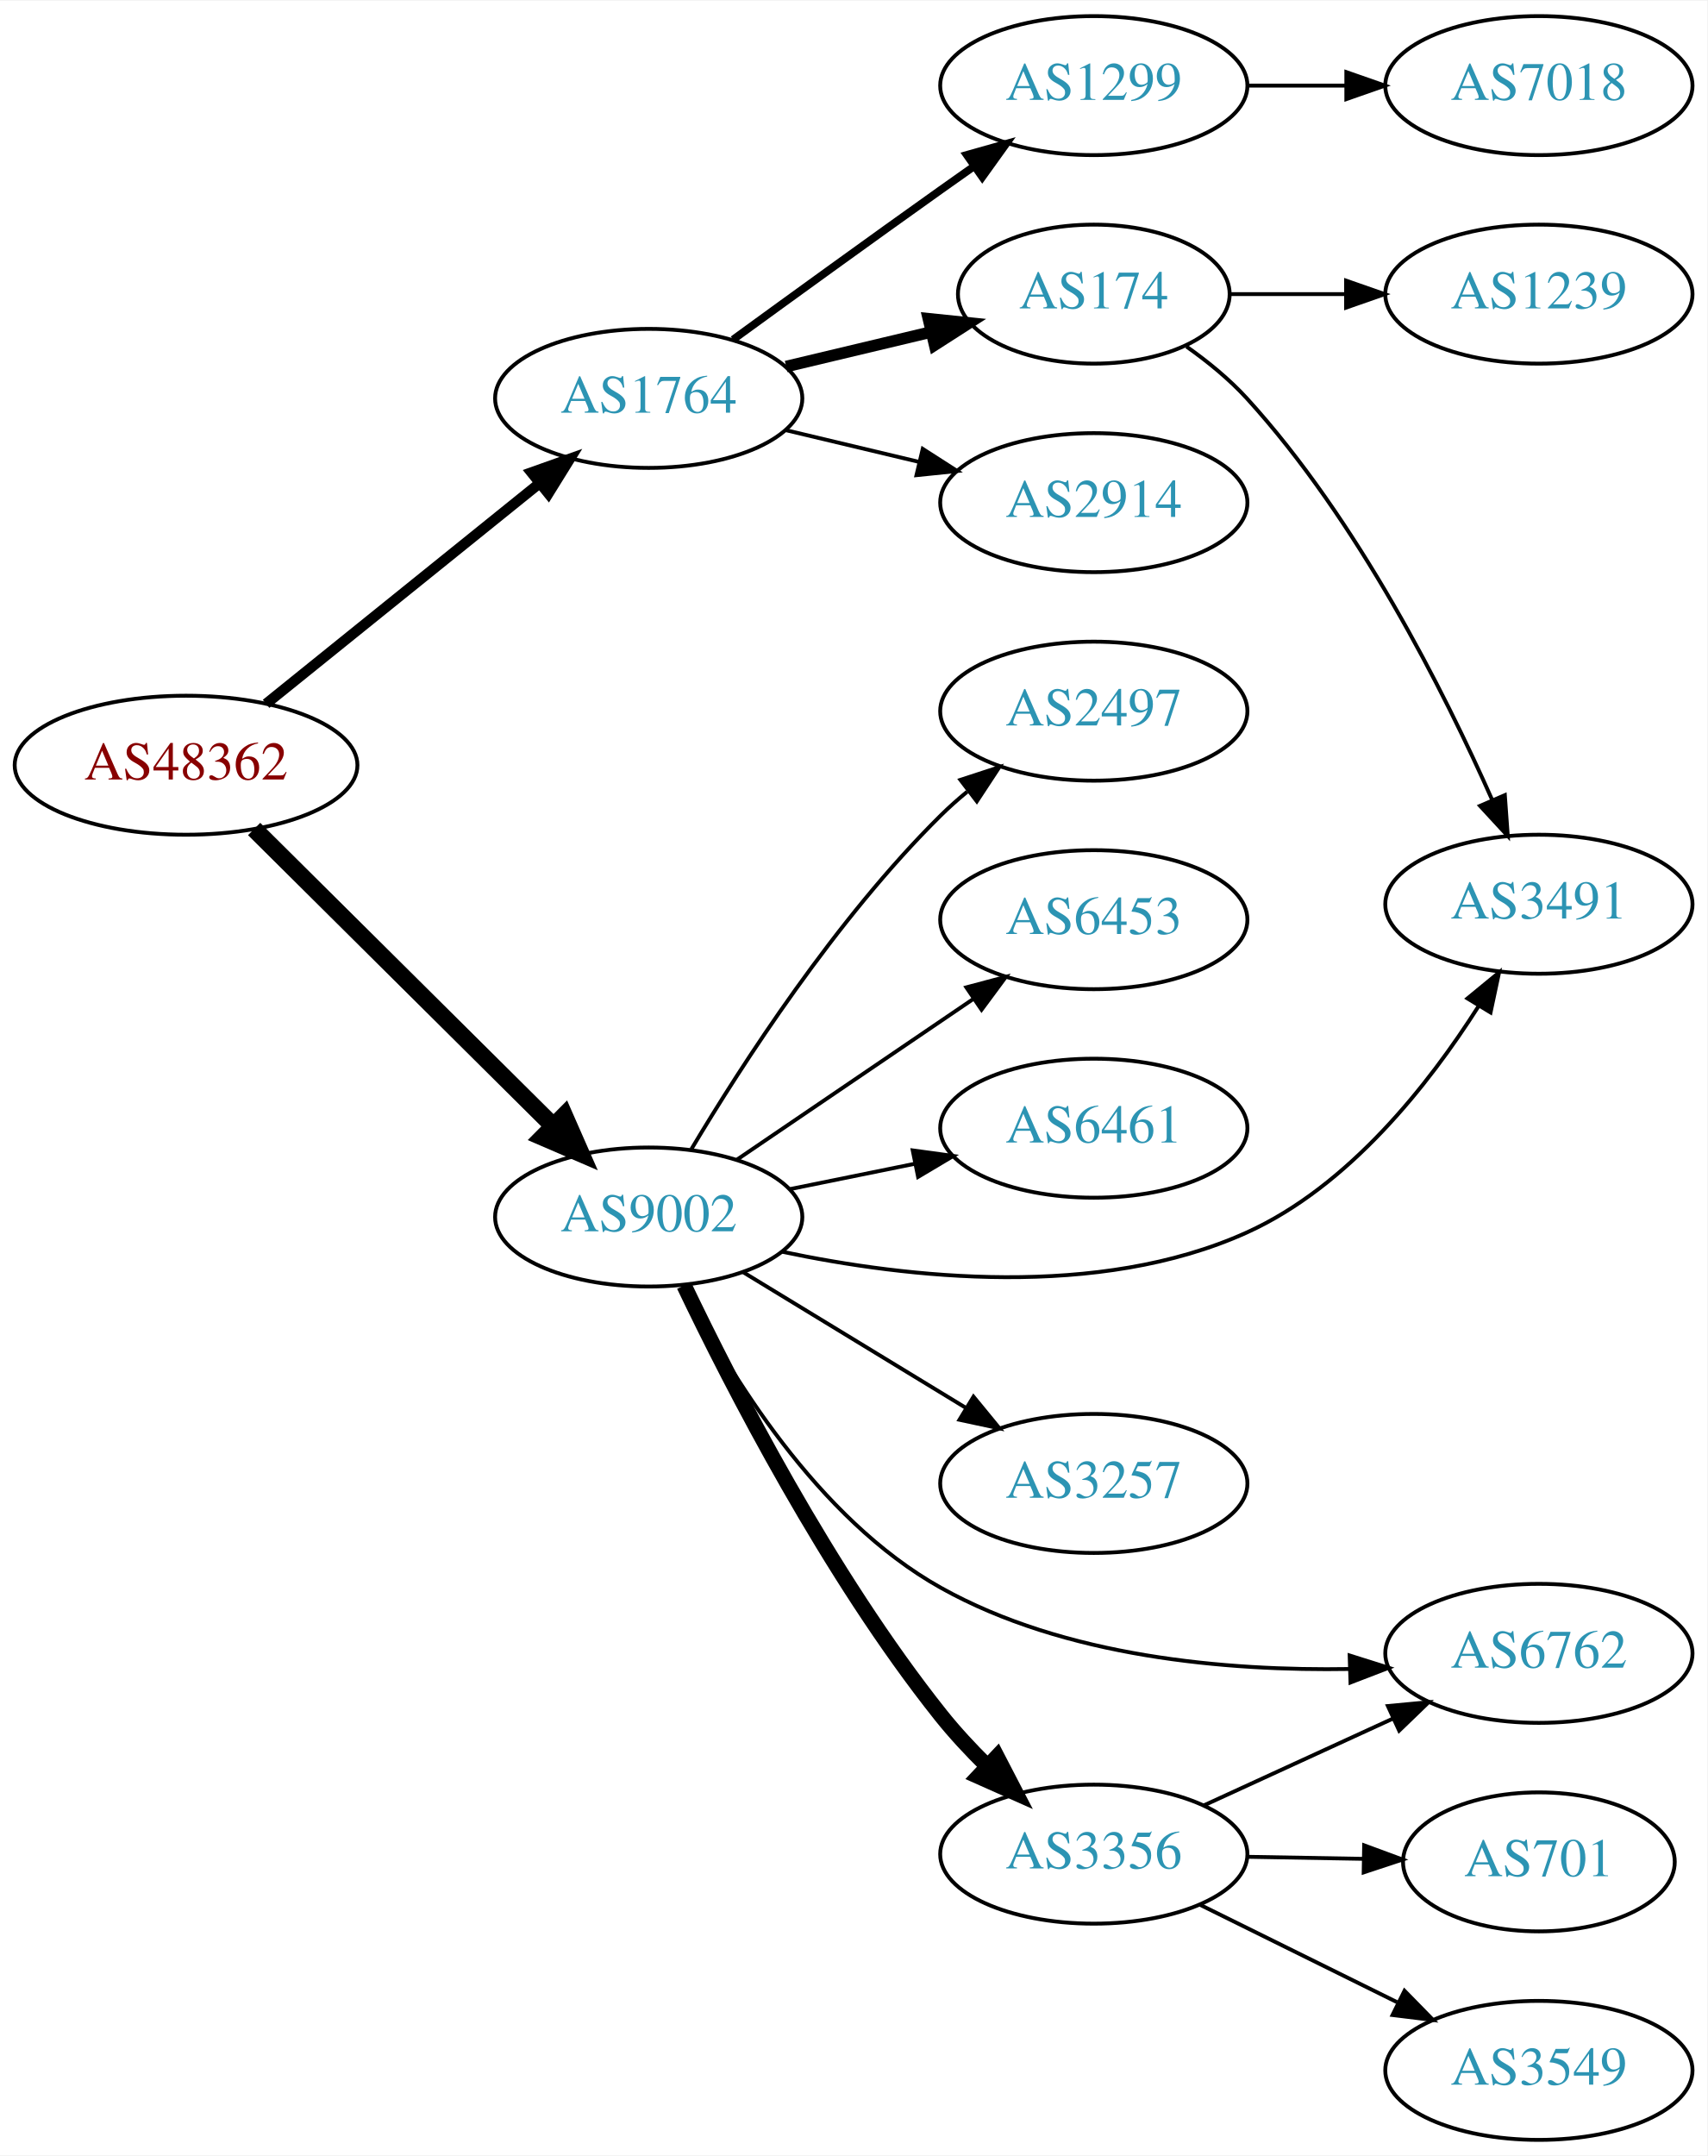
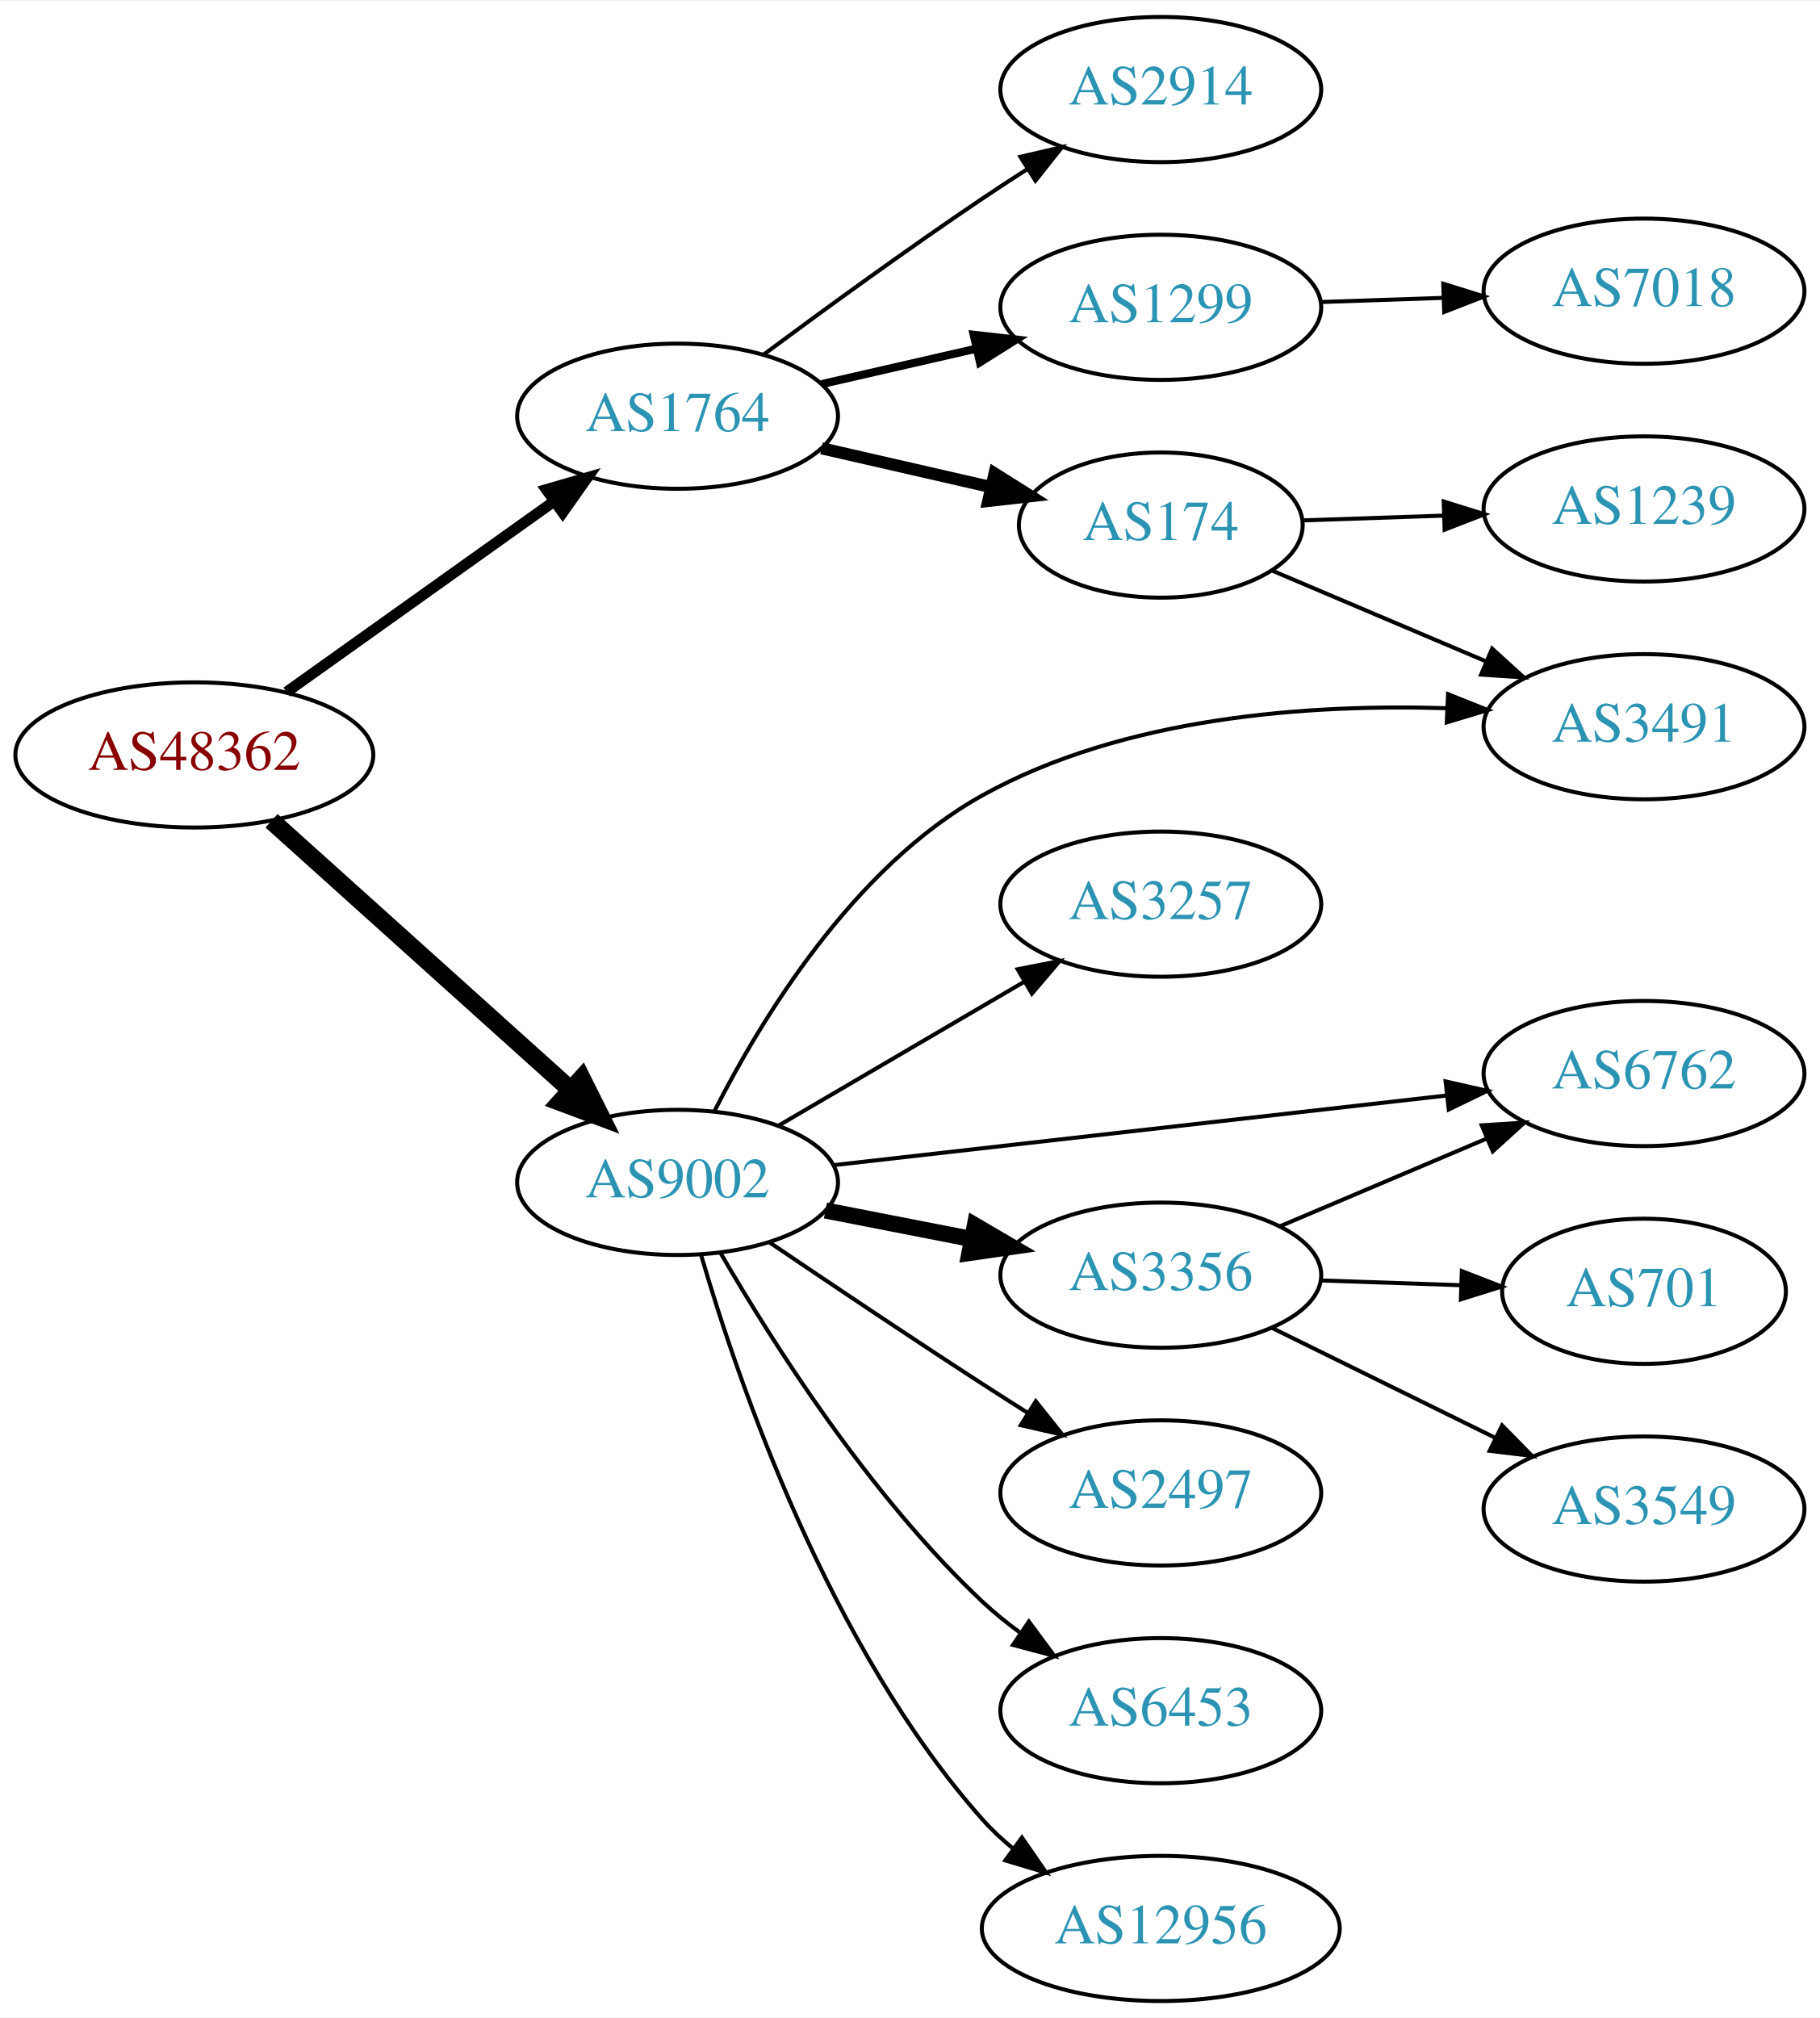
- <svg xmlns="http://www.w3.org/2000/svg" xmlns:xlink="http://www.w3.org/1999/xlink" width="442pt" height="558pt" viewBox="0.00 0.00 442.27 558.00">
-   <g id="graph0" class="graph" transform="scale(1 1) rotate(0) translate(4 554)">
-     <polygon fill="white" stroke="none" points="-4,4 -4,-554 438.271,-554 438.271,4 -4,4" />
+ <svg xmlns="http://www.w3.org/2000/svg" xmlns:xlink="http://www.w3.org/1999/xlink" width="451pt" height="500pt" viewBox="0.00 0.00 451.37 500.00">
+   <g id="graph0" class="graph" transform="scale(1 1) rotate(0) translate(4 496)">
+     <polygon fill="white" stroke="none" points="-4,4 -4,-496 447.37,-496 447.37,4 -4,4" />
    <g id="node1" class="node">
      <g id="a_node1">
        <a xlink:href="/asn/48362" xlink:title="AS48362 ~ Stadtwerke Feldkirch [AT]">
-           <ellipse fill="#ffffff" stroke="black" cx="44.196" cy="-356" rx="44.393" ry="18" />
-           <text text-anchor="middle" x="44.196" y="-352.3" font-family="Times,serif" font-size="14.00" fill="#880000">AS48362</text>
+           <ellipse fill="#ffffff" stroke="black" cx="44.196" cy="-309" rx="44.393" ry="18" />
+           <text text-anchor="middle" x="44.196" y="-305.3" font-family="Times,serif" font-size="14.00" fill="#880000">AS48362</text>
        </a>
      </g>
    </g>
    <g id="node2" class="node">
      <g id="a_node2">
        <a xlink:href="/asn/1764" xlink:title="AS1764 ~ NEXTLAYER-AS [AT]">
-           <ellipse fill="#ffffff" stroke="black" cx="164.039" cy="-451" rx="39.794" ry="18" />
-           <text text-anchor="middle" x="164.039" y="-447.3" font-family="Times,serif" font-size="14.00" fill="#2c94b3">AS1764</text>
+           <ellipse fill="#ffffff" stroke="black" cx="164.039" cy="-393" rx="39.794" ry="18" />
+           <text text-anchor="middle" x="164.039" y="-389.3" font-family="Times,serif" font-size="14.00" fill="#2c94b3">AS1764</text>
        </a>
      </g>
    </g>
    <g id="edge1" class="edge">
-       <path fill="none" stroke="black" stroke-width="2.7" d="M64.92,-371.901C84.325,-387.544 114.111,-411.557 135.775,-429.021" />
-       <polygon fill="black" stroke="black" stroke-width="2.7" points="133.66,-431.812 143.642,-435.363 138.054,-426.362 133.66,-431.812" />
+       <path fill="none" stroke="black" stroke-width="2.7" d="M67.085,-324.603C85.722,-337.888 112.672,-357.098 133.269,-371.78" />
+       <polygon fill="black" stroke="black" stroke-width="2.7" points="131.49,-374.809 141.664,-377.764 135.553,-369.109 131.49,-374.809" />
    </g>
    <g id="node3" class="node">
      <g id="a_node3">
        <a xlink:href="/asn/9002" xlink:title="AS9002 ~ RETN Limited [EU]">
-           <ellipse fill="#ffffff" stroke="black" cx="164.039" cy="-239" rx="39.794" ry="18" />
-           <text text-anchor="middle" x="164.039" y="-235.3" font-family="Times,serif" font-size="14.00" fill="#2c94b3">AS9002</text>
+           <ellipse fill="#ffffff" stroke="black" cx="164.039" cy="-203" rx="39.794" ry="18" />
+           <text text-anchor="middle" x="164.039" y="-199.3" font-family="Times,serif" font-size="14.00" fill="#2c94b3">AS9002</text>
        </a>
      </g>
    </g>
    <g id="edge2" class="edge">
-       <path fill="none" stroke="black" stroke-width="4.5" d="M61.83,-339.485C82.008,-319.451 116.171,-285.532 139.158,-262.71" />
-       <polygon fill="black" stroke="black" stroke-width="4.5" points="142.167,-265.271 146.489,-255.431 136.619,-259.683 142.167,-265.271" />
+       <path fill="none" stroke="black" stroke-width="4.5" d="M63.351,-292.67C83.218,-274.799 115.213,-246.019 137.582,-225.899" />
+       <polygon fill="black" stroke="black" stroke-width="4.5" points="140.255,-228.79 145.057,-219.175 134.989,-222.935 140.255,-228.79" />
    </g>
    <g id="node4" class="node">
      <g id="a_node4">
-         <a xlink:href="/asn/174" xlink:title="AS174 ~ Cogent Communications [US]">
-           <ellipse fill="#ffffff" stroke="black" cx="279.332" cy="-478" rx="35.194" ry="18" />
-           <text text-anchor="middle" x="279.332" y="-474.3" font-family="Times,serif" font-size="14.00" fill="#2c94b3">AS174</text>
+         <a xlink:href="/asn/2914" xlink:title="AS2914 ~ NTT America, Inc. [US]">
+           <ellipse fill="#ffffff" stroke="black" cx="283.881" cy="-474" rx="39.794" ry="18" />
+           <text text-anchor="middle" x="283.881" y="-470.3" font-family="Times,serif" font-size="14.00" fill="#2c94b3">AS2914</text>
        </a>
      </g>
    </g>
    <g id="edge3" class="edge">
-       <path fill="none" stroke="black" stroke-width="3" d="M199.646,-459.248C211.44,-462.058 224.745,-465.229 237.013,-468.153" />
-       <polygon fill="black" stroke="black" stroke-width="3" points="236.479,-471.624 247.018,-470.537 238.101,-464.814 236.479,-471.624" />
+       <path fill="none" stroke="black" d="M185.369,-408.277C200.231,-419.304 220.976,-434.407 239.685,-447 243.234,-449.389 246.984,-451.839 250.733,-454.242" />
+       <polygon fill="black" stroke="black" points="249.059,-457.325 259.381,-459.712 252.801,-451.409 249.059,-457.325" />
    </g>
    <g id="node5" class="node">
      <g id="a_node5">
-         <a xlink:href="/asn/2914" xlink:title="AS2914 ~ NTT America, Inc. [US]">
-           <ellipse fill="#ffffff" stroke="black" cx="279.332" cy="-424" rx="39.794" ry="18" />
-           <text text-anchor="middle" x="279.332" y="-420.3" font-family="Times,serif" font-size="14.00" fill="#2c94b3">AS2914</text>
+         <a xlink:href="/asn/1299" xlink:title="AS1299 ~ Telia Carrier [EU]">
+           <ellipse fill="#ffffff" stroke="black" cx="283.881" cy="-420" rx="39.794" ry="18" />
+           <text text-anchor="middle" x="283.881" y="-416.3" font-family="Times,serif" font-size="14.00" fill="#2c94b3">AS1299</text>
        </a>
      </g>
    </g>
    <g id="edge4" class="edge">
-       <path fill="none" stroke="black" d="M199.646,-442.752C210.517,-440.162 222.671,-437.265 234.114,-434.538" />
-       <polygon fill="black" stroke="black" points="235.02,-437.92 243.936,-432.197 233.397,-431.111 235.02,-437.92" />
+       <path fill="none" stroke="black" stroke-width="2" d="M199.758,-400.955C211.758,-403.704 225.379,-406.825 238.071,-409.733" />
+       <polygon fill="black" stroke="black" stroke-width="2" points="237.474,-413.187 248.003,-412.009 239.037,-406.364 237.474,-413.187" />
    </g>
    <g id="node6" class="node">
      <g id="a_node6">
-         <a xlink:href="/asn/1299" xlink:title="AS1299 ~ Telia Carrier [EU]">
-           <ellipse fill="#ffffff" stroke="black" cx="279.332" cy="-532" rx="39.794" ry="18" />
-           <text text-anchor="middle" x="279.332" y="-528.3" font-family="Times,serif" font-size="14.00" fill="#2c94b3">AS1299</text>
+         <a xlink:href="/asn/174" xlink:title="AS174 ~ Cogent Communications [US]">
+           <ellipse fill="#ffffff" stroke="black" cx="283.881" cy="-366" rx="35.194" ry="18" />
+           <text text-anchor="middle" x="283.881" y="-362.3" font-family="Times,serif" font-size="14.00" fill="#2c94b3">AS174</text>
        </a>
      </g>
    </g>
    <g id="edge5" class="edge">
-       <path fill="none" stroke="black" stroke-width="2" d="M185.887,-466.222C200.821,-477.091 221.435,-492.025 239.685,-505 242.506,-507.005 245.449,-509.085 248.397,-511.159" />
-       <polygon fill="black" stroke="black" stroke-width="2" points="246.424,-514.05 256.621,-516.926 250.443,-508.319 246.424,-514.05" />
-     </g>
-     <g id="node8" class="node">
-       <g id="a_node8">
+       <path fill="none" stroke="black" stroke-width="3" d="M199.758,-385.045C212.85,-382.045 227.873,-378.604 241.513,-375.478" />
+       <polygon fill="black" stroke="black" stroke-width="3" points="242.655,-378.807 251.621,-373.162 241.091,-371.984 242.655,-378.807" />
+     </g>
+     <g id="node9" class="node">
+       <g id="a_node9">
        <a xlink:href="/asn/3491" xlink:title="AS3491 ~ PCCW Global, Inc. [US]">
-           <ellipse fill="#ffffff" stroke="black" cx="394.625" cy="-320" rx="39.794" ry="18" />
-           <text text-anchor="middle" x="394.625" y="-316.3" font-family="Times,serif" font-size="14.00" fill="#2c94b3">AS3491</text>
-         </a>
-       </g>
-     </g>
-     <g id="edge13" class="edge">
-       <path fill="none" stroke="black" d="M198.526,-230.032C230.877,-223.187 280.497,-217.58 318.978,-235 345.355,-246.94 366.107,-273.316 378.965,-293.542" />
-       <polygon fill="black" stroke="black" points="376.123,-295.604 384.31,-302.329 382.103,-291.966 376.123,-295.604" />
+           <ellipse fill="#ffffff" stroke="black" cx="403.724" cy="-316" rx="39.794" ry="18" />
+           <text text-anchor="middle" x="403.724" y="-312.3" font-family="Times,serif" font-size="14.00" fill="#2c94b3">AS3491</text>
+         </a>
+       </g>
+     </g>
+     <g id="edge14" class="edge">
+       <path fill="none" stroke="black" d="M173.223,-220.75C184.626,-243.226 207.569,-281.167 239.685,-299 274.747,-318.469 320.612,-321.655 354.762,-320.585" />
+       <polygon fill="black" stroke="black" points="355.125,-324.073 364.959,-320.13 354.813,-317.08 355.125,-324.073" />
    </g>
    <g id="node10" class="node">
      <g id="a_node10">
        <a xlink:href="/asn/3257" xlink:title="AS3257 ~ GTT [DE]">
-           <ellipse fill="#ffffff" stroke="black" cx="279.332" cy="-170" rx="39.794" ry="18" />
-           <text text-anchor="middle" x="279.332" y="-166.3" font-family="Times,serif" font-size="14.00" fill="#2c94b3">AS3257</text>
+           <ellipse fill="#ffffff" stroke="black" cx="283.881" cy="-272" rx="39.794" ry="18" />
+           <text text-anchor="middle" x="283.881" y="-268.3" font-family="Times,serif" font-size="14.00" fill="#2c94b3">AS3257</text>
        </a>
      </g>
    </g>
    <g id="edge9" class="edge">
-       <path fill="none" stroke="black" d="M188.513,-224.703C205.223,-214.526 227.878,-200.728 246.255,-189.536" />
-       <polygon fill="black" stroke="black" points="248.167,-192.469 254.887,-184.279 244.526,-186.491 248.167,-192.469" />
+       <path fill="none" stroke="black" d="M189.17,-217.13C206.726,-227.409 230.7,-241.447 250.005,-252.75" />
+       <polygon fill="black" stroke="black" points="248.384,-255.857 258.782,-257.889 251.921,-249.816 248.384,-255.857" />
    </g>
    <g id="node11" class="node">
      <g id="a_node11">
-         <a xlink:href="/asn/6762" xlink:title="AS6762 ~ TELECOM ITALIA SPARKLE S.p.A. [IT]">
-           <ellipse fill="#ffffff" stroke="black" cx="394.625" cy="-126" rx="39.794" ry="18" />
-           <text text-anchor="middle" x="394.625" y="-122.3" font-family="Times,serif" font-size="14.00" fill="#2c94b3">AS6762</text>
+         <a xlink:href="/asn/3356" xlink:title="AS3356 ~ Level 3 Parent, LLC [US]">
+           <ellipse fill="#ffffff" stroke="black" cx="283.881" cy="-180" rx="39.794" ry="18" />
+           <text text-anchor="middle" x="283.881" y="-176.3" font-family="Times,serif" font-size="14.00" fill="#2c94b3">AS3356</text>
        </a>
      </g>
    </g>
    <g id="edge10" class="edge">
-       <path fill="none" stroke="black" d="M173.24,-221.28C184.661,-198.837 207.623,-160.931 239.685,-143 271.872,-124.999 313.757,-121.407 345.71,-121.951" />
-       <polygon fill="black" stroke="black" points="345.606,-125.449 355.71,-122.26 345.823,-118.453 345.606,-125.449" />
+       <path fill="none" stroke="black" stroke-width="4" d="M200.715,-196.037C212.147,-193.806 224.968,-191.303 237.022,-188.951" />
+       <polygon fill="black" stroke="black" stroke-width="4" points="237.775,-192.37 246.919,-187.019 236.434,-185.499 237.775,-192.37" />
    </g>
    <g id="node12" class="node">
      <g id="a_node12">
-         <a xlink:href="/asn/3356" xlink:title="AS3356 ~ Level 3 Parent, LLC [US]">
-           <ellipse fill="#ffffff" stroke="black" cx="279.332" cy="-74" rx="39.794" ry="18" />
-           <text text-anchor="middle" x="279.332" y="-70.3" font-family="Times,serif" font-size="14.00" fill="#2c94b3">AS3356</text>
+         <a xlink:href="/asn/6762" xlink:title="AS6762 ~ TELECOM ITALIA SPARKLE S.p.A. [IT]">
+           <ellipse fill="#ffffff" stroke="black" cx="403.724" cy="-230" rx="39.794" ry="18" />
+           <text text-anchor="middle" x="403.724" y="-226.3" font-family="Times,serif" font-size="14.00" fill="#2c94b3">AS6762</text>
        </a>
      </g>
    </g>
    <g id="edge11" class="edge">
-       <path fill="none" stroke="black" stroke-width="4" d="M173.196,-221.274C185.55,-195.405 210.664,-146.428 239.685,-110 243.256,-105.518 247.387,-101.078 251.591,-96.928" />
-       <polygon fill="black" stroke="black" stroke-width="4" points="254.255,-99.227 259.134,-89.823 249.455,-94.132 254.255,-99.227" />
+       <path fill="none" stroke="black" d="M202.701,-207.278C243.869,-211.955 309.933,-219.459 354.775,-224.553" />
+       <polygon fill="black" stroke="black" points="354.514,-228.046 364.845,-225.697 355.304,-221.091 354.514,-228.046" />
    </g>
    <g id="node13" class="node">
      <g id="a_node13">
        <a xlink:href="/asn/2497" xlink:title="AS2497 ~ Internet Initiative Japan Inc. [JP]">
-           <ellipse fill="#ffffff" stroke="black" cx="279.332" cy="-370" rx="39.794" ry="18" />
-           <text text-anchor="middle" x="279.332" y="-366.3" font-family="Times,serif" font-size="14.00" fill="#2c94b3">AS2497</text>
+           <ellipse fill="#ffffff" stroke="black" cx="283.881" cy="-126" rx="39.794" ry="18" />
+           <text text-anchor="middle" x="283.881" y="-122.3" font-family="Times,serif" font-size="14.00" fill="#2c94b3">AS2497</text>
        </a>
      </g>
    </g>
    <g id="edge12" class="edge">
-       <path fill="none" stroke="black" d="M175.089,-256.569C188.137,-278.427 212.483,-316.142 239.685,-343 241.815,-345.103 244.124,-347.155 246.519,-349.129" />
-       <polygon fill="black" stroke="black" points="244.78,-352.206 254.851,-355.498 249.031,-346.644 244.78,-352.206" />
+       <path fill="none" stroke="black" d="M186.803,-188.159C201.629,-178.114 221.745,-164.611 239.685,-153 243.277,-150.675 247.053,-148.265 250.817,-145.885" />
+       <polygon fill="black" stroke="black" points="252.877,-148.724 259.481,-140.439 249.152,-142.797 252.877,-148.724" />
    </g>
    <g id="node14" class="node">
      <g id="a_node14">
        <a xlink:href="/asn/6453" xlink:title="AS6453 ~ TATA COMMUNICATIONS (AMERICA) INC [US]">
-           <ellipse fill="#ffffff" stroke="black" cx="279.332" cy="-316" rx="39.794" ry="18" />
-           <text text-anchor="middle" x="279.332" y="-312.3" font-family="Times,serif" font-size="14.00" fill="#2c94b3">AS6453</text>
-         </a>
-       </g>
-     </g>
-     <g id="edge14" class="edge">
-       <path fill="none" stroke="black" d="M186.883,-253.846C204.28,-265.67 228.827,-282.354 248.11,-295.46" />
-       <polygon fill="black" stroke="black" points="246.317,-298.473 256.555,-301.199 250.251,-292.683 246.317,-298.473" />
+           <ellipse fill="#ffffff" stroke="black" cx="283.881" cy="-72" rx="39.794" ry="18" />
+           <text text-anchor="middle" x="283.881" y="-68.3" font-family="Times,serif" font-size="14.00" fill="#2c94b3">AS6453</text>
+         </a>
+       </g>
+     </g>
+     <g id="edge13" class="edge">
+       <path fill="none" stroke="black" d="M174.647,-185.588C187.412,-163.552 211.643,-125.305 239.685,-99 242.578,-96.287 245.782,-93.695 249.101,-91.267" />
+       <polygon fill="black" stroke="black" points="251.161,-94.098 257.472,-85.588 247.232,-88.306 251.161,-94.098" />
    </g>
    <g id="node15" class="node">
      <g id="a_node15">
-         <a xlink:href="/asn/6461" xlink:title="AS6461 ~ Zayo Bandwidth [US]">
-           <ellipse fill="#ffffff" stroke="black" cx="279.332" cy="-262" rx="39.794" ry="18" />
-           <text text-anchor="middle" x="279.332" y="-258.3" font-family="Times,serif" font-size="14.00" fill="#2c94b3">AS6461</text>
+         <a xlink:href="/asn/12956" xlink:title="AS12956 ~ TELXIUS [ES]">
+           <ellipse fill="#ffffff" stroke="black" cx="283.881" cy="-18" rx="44.393" ry="18" />
+           <text text-anchor="middle" x="283.881" y="-14.3" font-family="Times,serif" font-size="14.00" fill="#2c94b3">AS12956</text>
        </a>
      </g>
    </g>
    <g id="edge15" class="edge">
-       <path fill="none" stroke="black" d="M200.574,-246.214C210.803,-248.291 222.104,-250.585 232.846,-252.766" />
-       <polygon fill="black" stroke="black" points="232.425,-256.252 242.922,-254.811 233.818,-249.392 232.425,-256.252" />
+       <path fill="none" stroke="black" d="M169.873,-185.003C179.056,-153.549 201.587,-87.851 239.685,-45 241.988,-42.41 244.598,-39.98 247.367,-37.722" />
+       <polygon fill="black" stroke="black" points="249.445,-40.539 255.47,-31.824 245.325,-34.88 249.445,-40.539" />
    </g>
    <g id="node7" class="node">
      <g id="a_node7">
+         <a xlink:href="/asn/7018" xlink:title="AS7018 ~ AT&amp;T Services, Inc. [US]">
+           <ellipse fill="#ffffff" stroke="black" cx="403.724" cy="-424" rx="39.794" ry="18" />
+           <text text-anchor="middle" x="403.724" y="-420.3" font-family="Times,serif" font-size="14.00" fill="#2c94b3">AS7018</text>
+         </a>
+       </g>
+     </g>
+     <g id="edge6" class="edge">
+       <path fill="none" stroke="black" d="M323.467,-421.31C333.234,-421.641 343.85,-422.002 354.044,-422.348" />
+       <polygon fill="black" stroke="black" points="353.938,-425.846 364.051,-422.687 354.176,-418.85 353.938,-425.846" />
+     </g>
+     <g id="node8" class="node">
+       <g id="a_node8">
        <a xlink:href="/asn/1239" xlink:title="AS1239 ~ Sprint [US]">
-           <ellipse fill="#ffffff" stroke="black" cx="394.625" cy="-478" rx="39.794" ry="18" />
-           <text text-anchor="middle" x="394.625" y="-474.3" font-family="Times,serif" font-size="14.00" fill="#2c94b3">AS1239</text>
-         </a>
-       </g>
-     </g>
-     <g id="edge6" class="edge">
-       <path fill="none" stroke="black" d="M314.631,-478C324.008,-478 334.358,-478 344.393,-478" />
-       <polygon fill="black" stroke="black" points="344.681,-481.5 354.681,-478 344.681,-474.5 344.681,-481.5" />
+           <ellipse fill="#ffffff" stroke="black" cx="403.724" cy="-370" rx="39.794" ry="18" />
+           <text text-anchor="middle" x="403.724" y="-366.3" font-family="Times,serif" font-size="14.00" fill="#2c94b3">AS1239</text>
+         </a>
+       </g>
    </g>
    <g id="edge7" class="edge">
-       <path fill="none" stroke="black" d="M303.355,-464.408C308.865,-460.511 314.455,-455.959 318.978,-451 347.697,-419.514 370.078,-375.094 382.567,-346.925" />
-       <polygon fill="black" stroke="black" points="385.805,-348.254 386.566,-337.687 379.382,-345.473 385.805,-348.254" />
-     </g>
-     <g id="node9" class="node">
-       <g id="a_node9">
-         <a xlink:href="/asn/7018" xlink:title="AS7018 ~ AT&amp;T Services, Inc. [US]">
-           <ellipse fill="#ffffff" stroke="black" cx="394.625" cy="-532" rx="39.794" ry="18" />
-           <text text-anchor="middle" x="394.625" y="-528.3" font-family="Times,serif" font-size="14.00" fill="#2c94b3">AS7018</text>
-         </a>
-       </g>
+       <path fill="none" stroke="black" d="M318.966,-367.157C329.902,-367.528 342.234,-367.947 354.006,-368.346" />
+       <polygon fill="black" stroke="black" points="354.045,-371.85 364.158,-368.691 354.283,-364.854 354.045,-371.85" />
    </g>
    <g id="edge8" class="edge">
-       <path fill="none" stroke="black" d="M319.004,-532C327.207,-532 335.971,-532 344.503,-532" />
-       <polygon fill="black" stroke="black" points="344.742,-535.5 354.742,-532 344.742,-528.5 344.742,-535.5" />
+       <path fill="none" stroke="black" d="M311.327,-354.779C327.016,-348.123 347.171,-339.571 364.56,-332.193" />
+       <polygon fill="black" stroke="black" points="366.052,-335.362 373.89,-328.234 363.318,-328.918 366.052,-335.362" />
    </g>
    <g id="edge18" class="edge">
-       <path fill="none" stroke="black" d="M307.757,-86.588C322.537,-93.372 340.973,-101.834 356.969,-109.176" />
-       <polygon fill="black" stroke="black" points="355.511,-112.357 366.059,-113.348 358.431,-105.995 355.511,-112.357" />
+       <path fill="none" stroke="black" d="M313.408,-192.104C328.782,-198.627 347.958,-206.763 364.596,-213.823" />
+       <polygon fill="black" stroke="black" points="363.479,-217.151 374.052,-217.835 366.213,-210.707 363.479,-217.151" />
    </g>
    <g id="node16" class="node">
      <g id="a_node16">
        <a xlink:href="/asn/701" xlink:title="AS701 ~ UUNET [US]">
-           <ellipse fill="#ffffff" stroke="black" cx="394.625" cy="-72" rx="35.194" ry="18" />
-           <text text-anchor="middle" x="394.625" y="-68.3" font-family="Times,serif" font-size="14.00" fill="#2c94b3">AS701</text>
+           <ellipse fill="#ffffff" stroke="black" cx="403.724" cy="-176" rx="35.194" ry="18" />
+           <text text-anchor="middle" x="403.724" y="-172.3" font-family="Times,serif" font-size="14.00" fill="#2c94b3">AS701</text>
        </a>
      </g>
    </g>
    <g id="edge16" class="edge">
-       <path fill="none" stroke="black" d="M319.004,-73.317C328.709,-73.146 339.2,-72.961 349.163,-72.785" />
-       <polygon fill="black" stroke="black" points="349.362,-76.282 359.299,-72.606 349.239,-69.283 349.362,-76.282" />
+       <path fill="none" stroke="black" d="M323.467,-178.69C334.568,-178.313 346.766,-177.899 358.195,-177.511" />
+       <polygon fill="black" stroke="black" points="358.546,-181.002 368.421,-177.164 358.308,-174.006 358.546,-181.002" />
    </g>
    <g id="node17" class="node">
      <g id="a_node17">
        <a xlink:href="/asn/3549" xlink:title="AS3549 ~ Level 3 Parent, LLC [US]">
-           <ellipse fill="#ffffff" stroke="black" cx="394.625" cy="-18" rx="39.794" ry="18" />
-           <text text-anchor="middle" x="394.625" y="-14.3" font-family="Times,serif" font-size="14.00" fill="#2c94b3">AS3549</text>
+           <ellipse fill="#ffffff" stroke="black" cx="403.724" cy="-122" rx="39.794" ry="18" />
+           <text text-anchor="middle" x="403.724" y="-118.3" font-family="Times,serif" font-size="14.00" fill="#2c94b3">AS3549</text>
        </a>
      </g>
    </g>
    <g id="edge17" class="edge">
-       <path fill="none" stroke="black" d="M306.894,-60.87C322.093,-53.358 341.362,-43.833 357.876,-35.67" />
-       <polygon fill="black" stroke="black" points="359.815,-38.616 367.229,-31.047 356.713,-32.341 359.815,-38.616" />
+       <path fill="none" stroke="black" d="M311.327,-166.984C327.739,-158.906 349.038,-148.423 366.946,-139.609" />
+       <polygon fill="black" stroke="black" points="368.532,-142.73 375.958,-135.174 365.44,-136.449 368.532,-142.73" />
    </g>
  </g>
</svg>
